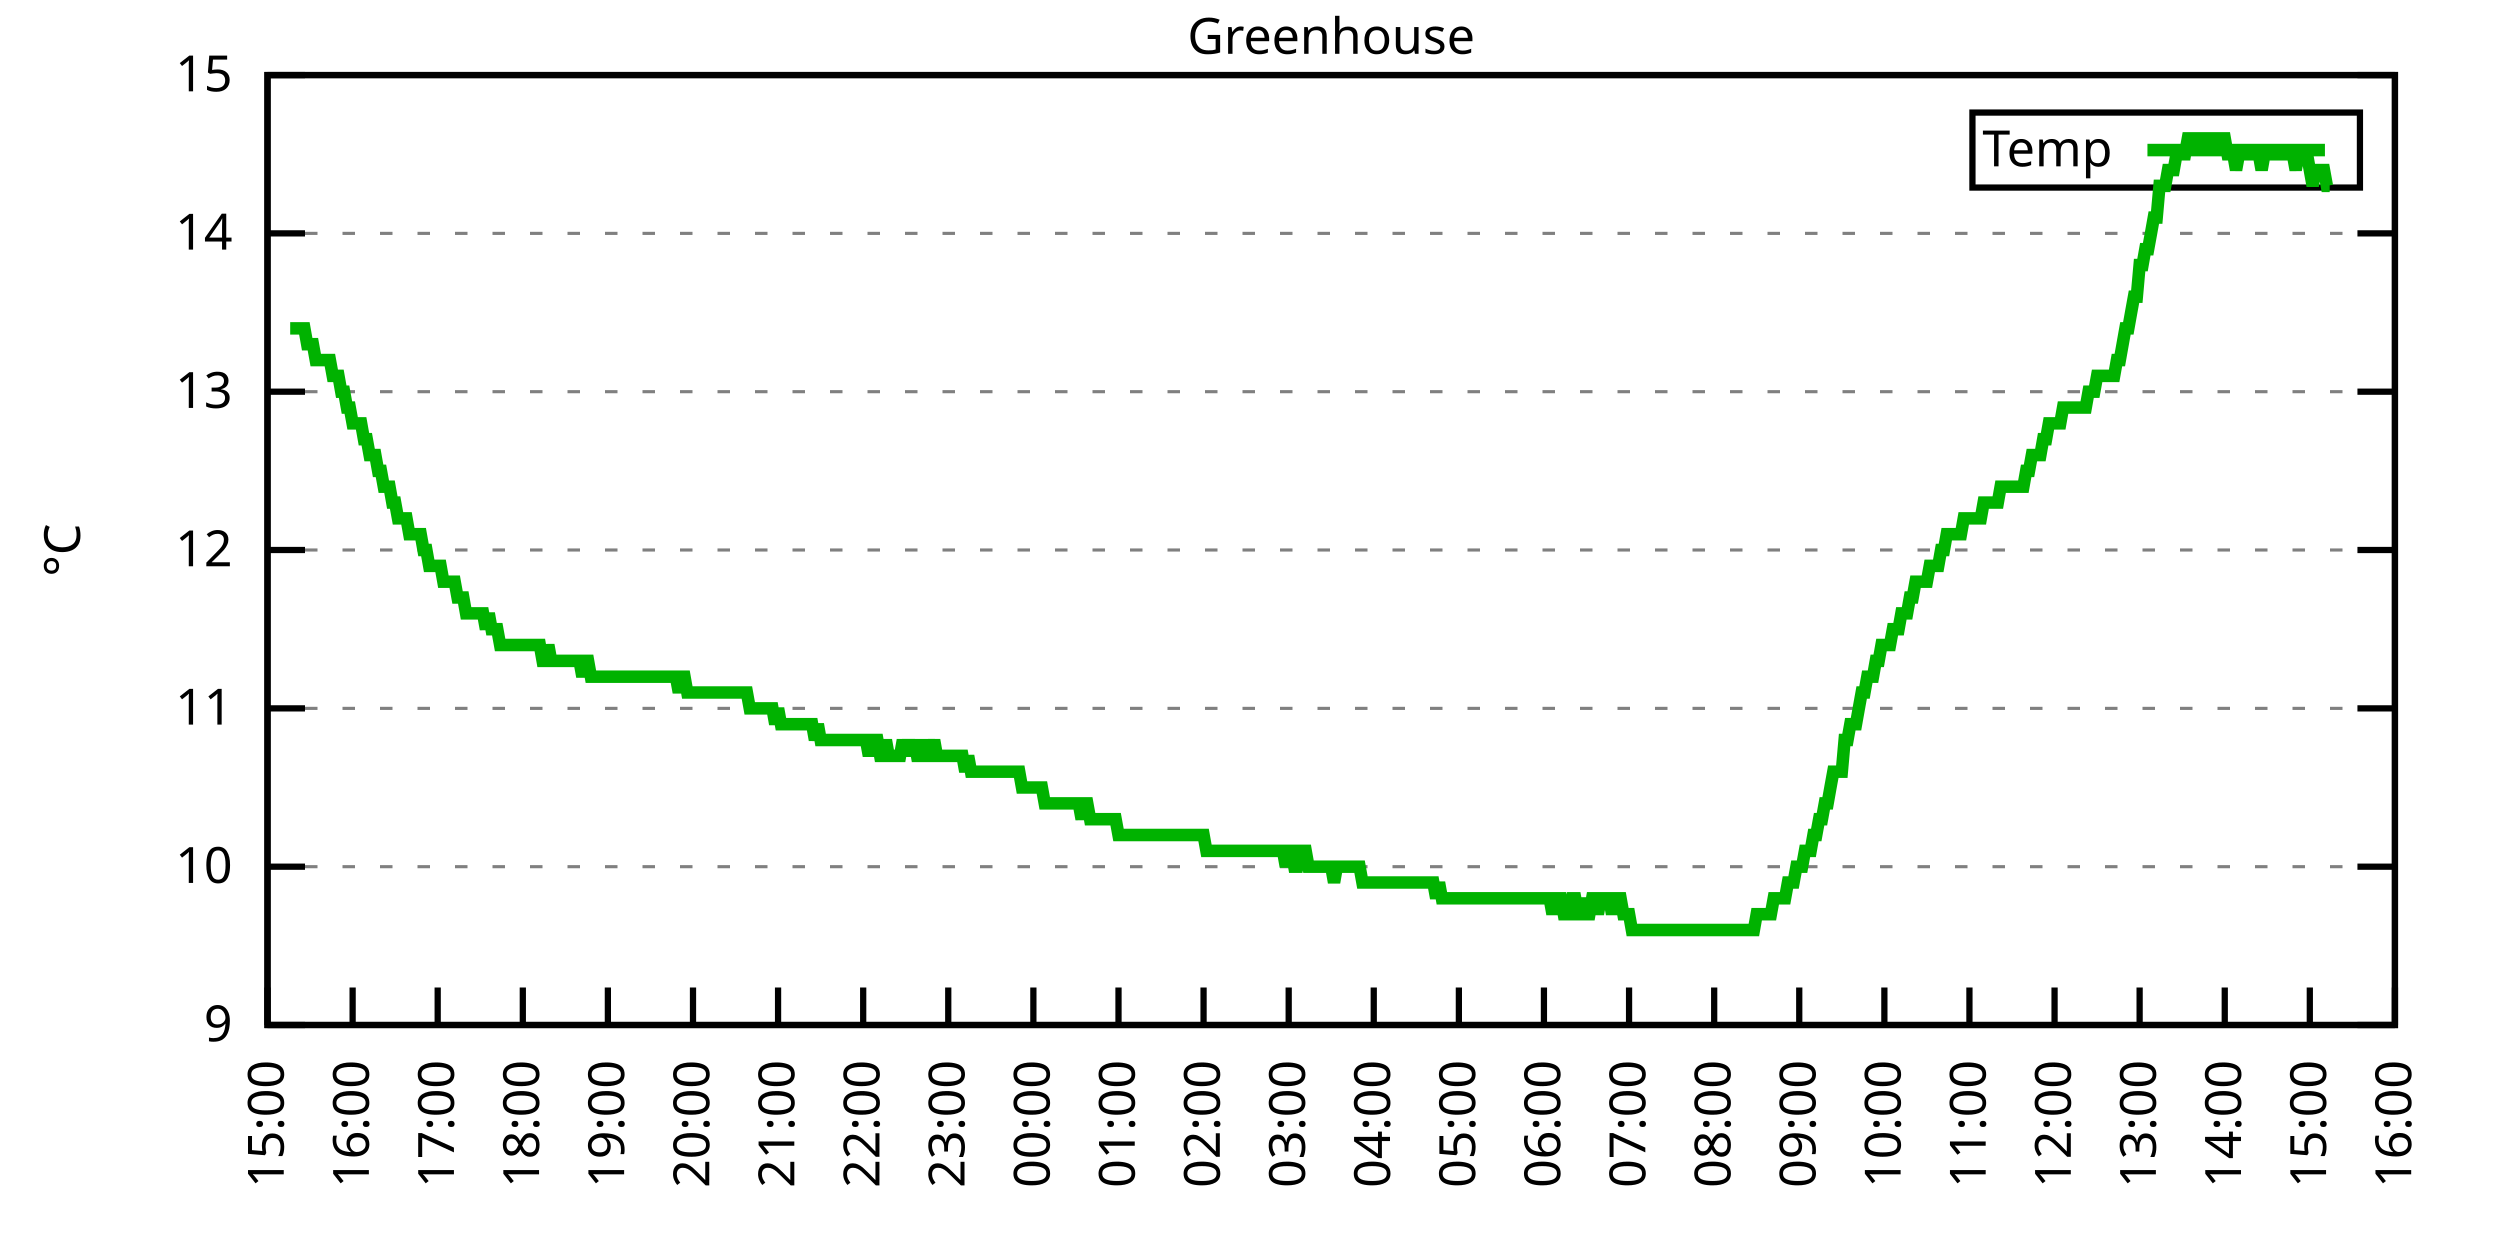
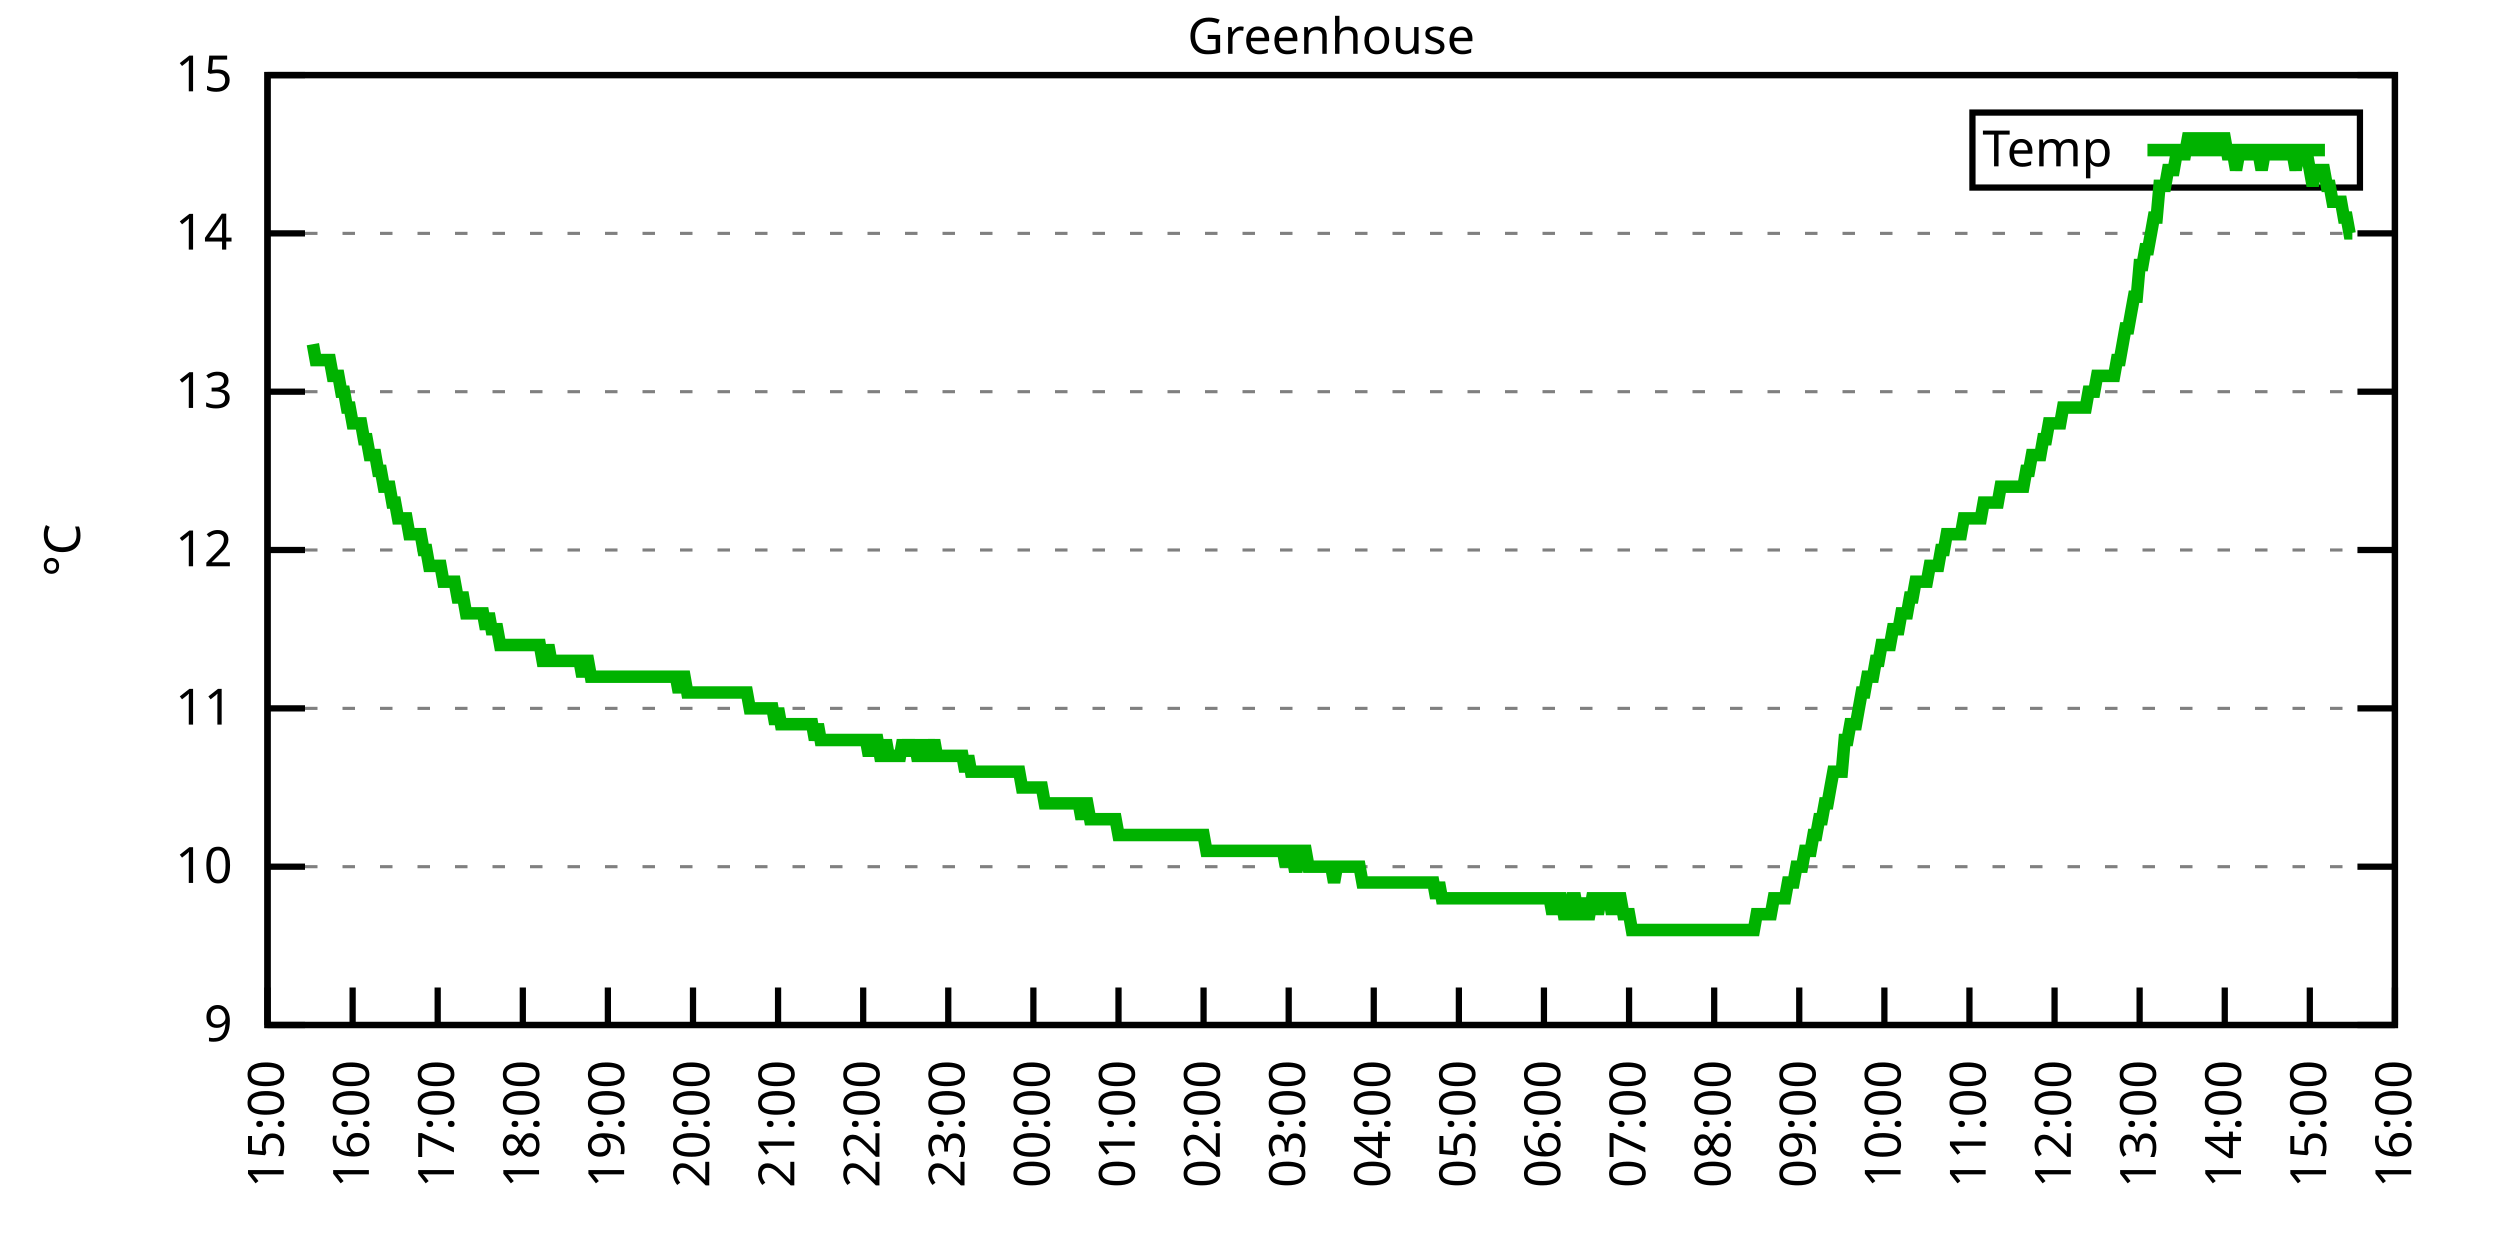
<svg xmlns="http://www.w3.org/2000/svg" xmlns:xlink="http://www.w3.org/1999/xlink" width="400" height="200" viewBox="0 0 400 200">
  <g id="gnuplot_canvas">
    <rect x="0" y="0" width="400" height="200" fill="none" />
    <defs>
      <circle id="gpDot" r="0.5" stroke-width="0.5" stroke="currentColor" />
      <path id="gpPt0" stroke-width="0.333" stroke="currentColor" d="M-1,0 h2 M0,-1 v2" />
      <path id="gpPt1" stroke-width="0.333" stroke="currentColor" d="M-1,-1 L1,1 M1,-1 L-1,1" />
      <path id="gpPt2" stroke-width="0.333" stroke="currentColor" d="M-1,0 L1,0 M0,-1 L0,1 M-1,-1 L1,1 M-1,1 L1,-1" />
      <rect id="gpPt3" stroke-width="0.333" stroke="currentColor" x="-1" y="-1" width="2" height="2" />
      <rect id="gpPt4" stroke-width="0.333" stroke="currentColor" fill="currentColor" x="-1" y="-1" width="2" height="2" />
      <circle id="gpPt5" stroke-width="0.333" stroke="currentColor" cx="0" cy="0" r="1" />
      <use xlink:href="#gpPt5" id="gpPt6" fill="currentColor" stroke="none" />
      <path id="gpPt7" stroke-width="0.333" stroke="currentColor" d="M0,-1.33 L-1.33,0.67 L1.33,0.67 z" />
      <use xlink:href="#gpPt7" id="gpPt8" fill="currentColor" stroke="none" />
      <use xlink:href="#gpPt7" id="gpPt9" stroke="currentColor" transform="rotate(180)" />
      <use xlink:href="#gpPt9" id="gpPt10" fill="currentColor" stroke="none" />
      <use xlink:href="#gpPt3" id="gpPt11" stroke="currentColor" transform="rotate(45)" />
      <use xlink:href="#gpPt11" id="gpPt12" fill="currentColor" stroke="none" />
      <path id="gpPt13" stroke-width="0.333" stroke="currentColor" d="M0,1.330 L1.265,0.411 L0.782,-1.067 L-0.782,-1.076 L-1.265,0.411 z" />
      <use xlink:href="#gpPt13" id="gpPt14" fill="currentColor" stroke="none" />
      <filter id="textbox" filterUnits="objectBoundingBox" x="0" y="0" height="1" width="1">
        <feFlood flood-color="white" flood-opacity="1" result="bgnd" />
        <feComposite in="SourceGraphic" in2="bgnd" operator="atop" />
      </filter>
      <filter id="greybox" filterUnits="objectBoundingBox" x="0" y="0" height="1" width="1">
        <feFlood flood-color="lightgrey" flood-opacity="1" result="grey" />
        <feComposite in="SourceGraphic" in2="grey" operator="atop" />
      </filter>
    </defs>
    <g fill="none" color="white" stroke="currentColor" stroke-width="1.00" stroke-linecap="butt" stroke-linejoin="miter">
</g>
    <g fill="none" color="black" stroke="currentColor" stroke-width="1.00" stroke-linecap="butt" stroke-linejoin="miter">
      <g stroke="none" shape-rendering="crispEdges">
        <polygon fill="rgb(255, 255, 255)" points="42.80,164.00 383.18,164.00 383.18,12.02 42.80,12.02 " />
      </g>
    </g>
    <g fill="none" color="black" stroke="currentColor" stroke-width="1.00" stroke-linecap="butt" stroke-linejoin="miter">
</g>
    <g fill="none" color="black" stroke="black" stroke-width="0.50" stroke-linecap="butt" stroke-linejoin="miter">
</g>
    <g fill="none" color="gray" stroke="currentColor" stroke-width="0.50" stroke-linecap="butt" stroke-linejoin="miter">
      <path stroke="gray" stroke-dasharray="2,4" class="gridline" d="M42.80,164.00 L383.19,164.00  " />
    </g>
    <g fill="none" color="gray" stroke="gray" stroke-width="1.00" stroke-linecap="butt" stroke-linejoin="miter">
</g>
    <g fill="none" color="black" stroke="currentColor" stroke-width="1.00" stroke-linecap="butt" stroke-linejoin="miter">
      <path stroke="black" d="M42.80,164.00 L48.80,164.00 M383.19,164.00 L377.19,164.00  " />
      <g transform="translate(37.20,166.60)" stroke="none" fill="black" font-family="Sans" font-size="8.00" text-anchor="end">
        <text>
          <tspan font-family="Sans"> 9</tspan>
        </text>
      </g>
    </g>
    <g fill="none" color="black" stroke="currentColor" stroke-width="1.00" stroke-linecap="butt" stroke-linejoin="miter">
</g>
    <g fill="none" color="black" stroke="black" stroke-width="0.50" stroke-linecap="butt" stroke-linejoin="miter">
</g>
    <g fill="none" color="gray" stroke="currentColor" stroke-width="0.50" stroke-linecap="butt" stroke-linejoin="miter">
      <path stroke="gray" stroke-dasharray="2,4" class="gridline" d="M42.80,138.67 L383.19,138.67  " />
    </g>
    <g fill="none" color="gray" stroke="gray" stroke-width="1.00" stroke-linecap="butt" stroke-linejoin="miter">
</g>
    <g fill="none" color="black" stroke="currentColor" stroke-width="1.00" stroke-linecap="butt" stroke-linejoin="miter">
      <path stroke="black" d="M42.80,138.67 L48.80,138.67 M383.19,138.67 L377.19,138.67  " />
      <g transform="translate(37.20,141.27)" stroke="none" fill="black" font-family="Sans" font-size="8.00" text-anchor="end">
        <text>
          <tspan font-family="Sans"> 10</tspan>
        </text>
      </g>
    </g>
    <g fill="none" color="black" stroke="currentColor" stroke-width="1.00" stroke-linecap="butt" stroke-linejoin="miter">
</g>
    <g fill="none" color="black" stroke="black" stroke-width="0.50" stroke-linecap="butt" stroke-linejoin="miter">
</g>
    <g fill="none" color="gray" stroke="currentColor" stroke-width="0.50" stroke-linecap="butt" stroke-linejoin="miter">
      <path stroke="gray" stroke-dasharray="2,4" class="gridline" d="M42.80,113.34 L383.19,113.34  " />
    </g>
    <g fill="none" color="gray" stroke="gray" stroke-width="1.00" stroke-linecap="butt" stroke-linejoin="miter">
</g>
    <g fill="none" color="black" stroke="currentColor" stroke-width="1.00" stroke-linecap="butt" stroke-linejoin="miter">
      <path stroke="black" d="M42.80,113.34 L48.80,113.34 M383.19,113.34 L377.19,113.34  " />
      <g transform="translate(37.20,115.94)" stroke="none" fill="black" font-family="Sans" font-size="8.00" text-anchor="end">
        <text>
          <tspan font-family="Sans"> 11</tspan>
        </text>
      </g>
    </g>
    <g fill="none" color="black" stroke="currentColor" stroke-width="1.00" stroke-linecap="butt" stroke-linejoin="miter">
</g>
    <g fill="none" color="black" stroke="black" stroke-width="0.50" stroke-linecap="butt" stroke-linejoin="miter">
</g>
    <g fill="none" color="gray" stroke="currentColor" stroke-width="0.50" stroke-linecap="butt" stroke-linejoin="miter">
      <path stroke="gray" stroke-dasharray="2,4" class="gridline" d="M42.80,88.00 L383.19,88.00  " />
    </g>
    <g fill="none" color="gray" stroke="gray" stroke-width="1.00" stroke-linecap="butt" stroke-linejoin="miter">
</g>
    <g fill="none" color="black" stroke="currentColor" stroke-width="1.00" stroke-linecap="butt" stroke-linejoin="miter">
      <path stroke="black" d="M42.80,88.00 L48.80,88.00 M383.19,88.00 L377.19,88.00  " />
      <g transform="translate(37.20,90.60)" stroke="none" fill="black" font-family="Sans" font-size="8.00" text-anchor="end">
        <text>
          <tspan font-family="Sans"> 12</tspan>
        </text>
      </g>
    </g>
    <g fill="none" color="black" stroke="currentColor" stroke-width="1.00" stroke-linecap="butt" stroke-linejoin="miter">
</g>
    <g fill="none" color="black" stroke="black" stroke-width="0.50" stroke-linecap="butt" stroke-linejoin="miter">
</g>
    <g fill="none" color="gray" stroke="currentColor" stroke-width="0.50" stroke-linecap="butt" stroke-linejoin="miter">
      <path stroke="gray" stroke-dasharray="2,4" class="gridline" d="M42.80,62.67 L383.19,62.67  " />
    </g>
    <g fill="none" color="gray" stroke="gray" stroke-width="1.00" stroke-linecap="butt" stroke-linejoin="miter">
</g>
    <g fill="none" color="black" stroke="currentColor" stroke-width="1.00" stroke-linecap="butt" stroke-linejoin="miter">
      <path stroke="black" d="M42.80,62.67 L48.80,62.67 M383.19,62.67 L377.19,62.67  " />
      <g transform="translate(37.20,65.27)" stroke="none" fill="black" font-family="Sans" font-size="8.00" text-anchor="end">
        <text>
          <tspan font-family="Sans"> 13</tspan>
        </text>
      </g>
    </g>
    <g fill="none" color="black" stroke="currentColor" stroke-width="1.00" stroke-linecap="butt" stroke-linejoin="miter">
</g>
    <g fill="none" color="black" stroke="black" stroke-width="0.50" stroke-linecap="butt" stroke-linejoin="miter">
</g>
    <g fill="none" color="gray" stroke="currentColor" stroke-width="0.50" stroke-linecap="butt" stroke-linejoin="miter">
      <path stroke="gray" stroke-dasharray="2,4" class="gridline" d="M42.80,37.34 L383.19,37.34  " />
    </g>
    <g fill="none" color="gray" stroke="gray" stroke-width="1.00" stroke-linecap="butt" stroke-linejoin="miter">
</g>
    <g fill="none" color="black" stroke="currentColor" stroke-width="1.00" stroke-linecap="butt" stroke-linejoin="miter">
      <path stroke="black" d="M42.80,37.34 L48.80,37.34 M383.19,37.34 L377.19,37.34  " />
      <g transform="translate(37.20,39.94)" stroke="none" fill="black" font-family="Sans" font-size="8.00" text-anchor="end">
        <text>
          <tspan font-family="Sans"> 14</tspan>
        </text>
      </g>
    </g>
    <g fill="none" color="black" stroke="currentColor" stroke-width="1.00" stroke-linecap="butt" stroke-linejoin="miter">
</g>
    <g fill="none" color="black" stroke="black" stroke-width="0.50" stroke-linecap="butt" stroke-linejoin="miter">
</g>
    <g fill="none" color="gray" stroke="currentColor" stroke-width="0.50" stroke-linecap="butt" stroke-linejoin="miter">
      <path stroke="gray" stroke-dasharray="2,4" class="gridline" d="M42.80,12.01 L383.19,12.01  " />
    </g>
    <g fill="none" color="gray" stroke="gray" stroke-width="1.00" stroke-linecap="butt" stroke-linejoin="miter">
</g>
    <g fill="none" color="black" stroke="currentColor" stroke-width="1.00" stroke-linecap="butt" stroke-linejoin="miter">
      <path stroke="black" d="M42.80,12.01 L48.80,12.01 M383.19,12.01 L377.19,12.01  " />
      <g transform="translate(37.20,14.61)" stroke="none" fill="black" font-family="Sans" font-size="8.00" text-anchor="end">
        <text>
          <tspan font-family="Sans"> 15</tspan>
        </text>
      </g>
    </g>
    <g fill="none" color="black" stroke="currentColor" stroke-width="1.00" stroke-linecap="butt" stroke-linejoin="miter">
      <path stroke="black" d="M42.80,164.00 L42.80,158.00  " />
      <g transform="translate(45.40,169.60) rotate(270.00)" stroke="none" fill="black" font-family="Sans" font-size="8.00" text-anchor="end">
        <text>
          <tspan font-family="Sans">15:00</tspan>
        </text>
      </g>
    </g>
    <g fill="none" color="black" stroke="currentColor" stroke-width="1.00" stroke-linecap="butt" stroke-linejoin="miter">
      <path stroke="black" d="M56.42,164.00 L56.42,158.00  " />
      <g transform="translate(59.02,169.60) rotate(270.00)" stroke="none" fill="black" font-family="Sans" font-size="8.00" text-anchor="end">
        <text>
          <tspan font-family="Sans">16:00</tspan>
        </text>
      </g>
    </g>
    <g fill="none" color="black" stroke="currentColor" stroke-width="1.00" stroke-linecap="butt" stroke-linejoin="miter">
      <path stroke="black" d="M70.03,164.00 L70.03,158.00  " />
      <g transform="translate(72.63,169.60) rotate(270.00)" stroke="none" fill="black" font-family="Sans" font-size="8.00" text-anchor="end">
        <text>
          <tspan font-family="Sans">17:00</tspan>
        </text>
      </g>
    </g>
    <g fill="none" color="black" stroke="currentColor" stroke-width="1.00" stroke-linecap="butt" stroke-linejoin="miter">
      <path stroke="black" d="M83.65,164.00 L83.65,158.00  " />
      <g transform="translate(86.25,169.60) rotate(270.00)" stroke="none" fill="black" font-family="Sans" font-size="8.00" text-anchor="end">
        <text>
          <tspan font-family="Sans">18:00</tspan>
        </text>
      </g>
    </g>
    <g fill="none" color="black" stroke="currentColor" stroke-width="1.00" stroke-linecap="butt" stroke-linejoin="miter">
      <path stroke="black" d="M97.26,164.00 L97.26,158.00  " />
      <g transform="translate(99.86,169.60) rotate(270.00)" stroke="none" fill="black" font-family="Sans" font-size="8.00" text-anchor="end">
        <text>
          <tspan font-family="Sans">19:00</tspan>
        </text>
      </g>
    </g>
    <g fill="none" color="black" stroke="currentColor" stroke-width="1.00" stroke-linecap="butt" stroke-linejoin="miter">
      <path stroke="black" d="M110.88,164.00 L110.88,158.00  " />
      <g transform="translate(113.48,169.60) rotate(270.00)" stroke="none" fill="black" font-family="Sans" font-size="8.00" text-anchor="end">
        <text>
          <tspan font-family="Sans">20:00</tspan>
        </text>
      </g>
    </g>
    <g fill="none" color="black" stroke="currentColor" stroke-width="1.00" stroke-linecap="butt" stroke-linejoin="miter">
      <path stroke="black" d="M124.49,164.00 L124.49,158.00  " />
      <g transform="translate(127.09,169.60) rotate(270.00)" stroke="none" fill="black" font-family="Sans" font-size="8.00" text-anchor="end">
        <text>
          <tspan font-family="Sans">21:00</tspan>
        </text>
      </g>
    </g>
    <g fill="none" color="black" stroke="currentColor" stroke-width="1.00" stroke-linecap="butt" stroke-linejoin="miter">
      <path stroke="black" d="M138.11,164.00 L138.11,158.00  " />
      <g transform="translate(140.71,169.60) rotate(270.00)" stroke="none" fill="black" font-family="Sans" font-size="8.00" text-anchor="end">
        <text>
          <tspan font-family="Sans">22:00</tspan>
        </text>
      </g>
    </g>
    <g fill="none" color="black" stroke="currentColor" stroke-width="1.00" stroke-linecap="butt" stroke-linejoin="miter">
      <path stroke="black" d="M151.72,164.00 L151.72,158.00  " />
      <g transform="translate(154.32,169.60) rotate(270.00)" stroke="none" fill="black" font-family="Sans" font-size="8.00" text-anchor="end">
        <text>
          <tspan font-family="Sans">23:00</tspan>
        </text>
      </g>
    </g>
    <g fill="none" color="black" stroke="currentColor" stroke-width="1.00" stroke-linecap="butt" stroke-linejoin="miter">
      <path stroke="black" d="M165.34,164.00 L165.34,158.00  " />
      <g transform="translate(167.94,169.60) rotate(270.00)" stroke="none" fill="black" font-family="Sans" font-size="8.00" text-anchor="end">
        <text>
          <tspan font-family="Sans">00:00</tspan>
        </text>
      </g>
    </g>
    <g fill="none" color="black" stroke="currentColor" stroke-width="1.00" stroke-linecap="butt" stroke-linejoin="miter">
      <path stroke="black" d="M178.96,164.00 L178.96,158.00  " />
      <g transform="translate(181.56,169.60) rotate(270.00)" stroke="none" fill="black" font-family="Sans" font-size="8.00" text-anchor="end">
        <text>
          <tspan font-family="Sans">01:00</tspan>
        </text>
      </g>
    </g>
    <g fill="none" color="black" stroke="currentColor" stroke-width="1.00" stroke-linecap="butt" stroke-linejoin="miter">
      <path stroke="black" d="M192.57,164.00 L192.57,158.00  " />
      <g transform="translate(195.17,169.60) rotate(270.00)" stroke="none" fill="black" font-family="Sans" font-size="8.00" text-anchor="end">
        <text>
          <tspan font-family="Sans">02:00</tspan>
        </text>
      </g>
    </g>
    <g fill="none" color="black" stroke="currentColor" stroke-width="1.00" stroke-linecap="butt" stroke-linejoin="miter">
      <path stroke="black" d="M206.19,164.00 L206.19,158.00  " />
      <g transform="translate(208.79,169.60) rotate(270.00)" stroke="none" fill="black" font-family="Sans" font-size="8.00" text-anchor="end">
        <text>
          <tspan font-family="Sans">03:00</tspan>
        </text>
      </g>
    </g>
    <g fill="none" color="black" stroke="currentColor" stroke-width="1.00" stroke-linecap="butt" stroke-linejoin="miter">
      <path stroke="black" d="M219.80,164.00 L219.80,158.00  " />
      <g transform="translate(222.40,169.60) rotate(270.00)" stroke="none" fill="black" font-family="Sans" font-size="8.00" text-anchor="end">
        <text>
          <tspan font-family="Sans">04:00</tspan>
        </text>
      </g>
    </g>
    <g fill="none" color="black" stroke="currentColor" stroke-width="1.00" stroke-linecap="butt" stroke-linejoin="miter">
      <path stroke="black" d="M233.42,164.00 L233.42,158.00  " />
      <g transform="translate(236.02,169.60) rotate(270.00)" stroke="none" fill="black" font-family="Sans" font-size="8.00" text-anchor="end">
        <text>
          <tspan font-family="Sans">05:00</tspan>
        </text>
      </g>
    </g>
    <g fill="none" color="black" stroke="currentColor" stroke-width="1.00" stroke-linecap="butt" stroke-linejoin="miter">
      <path stroke="black" d="M247.03,164.00 L247.03,158.00  " />
      <g transform="translate(249.63,169.60) rotate(270.00)" stroke="none" fill="black" font-family="Sans" font-size="8.00" text-anchor="end">
        <text>
          <tspan font-family="Sans">06:00</tspan>
        </text>
      </g>
    </g>
    <g fill="none" color="black" stroke="currentColor" stroke-width="1.00" stroke-linecap="butt" stroke-linejoin="miter">
      <path stroke="black" d="M260.65,164.00 L260.65,158.00  " />
      <g transform="translate(263.25,169.60) rotate(270.00)" stroke="none" fill="black" font-family="Sans" font-size="8.00" text-anchor="end">
        <text>
          <tspan font-family="Sans">07:00</tspan>
        </text>
      </g>
    </g>
    <g fill="none" color="black" stroke="currentColor" stroke-width="1.00" stroke-linecap="butt" stroke-linejoin="miter">
      <path stroke="black" d="M274.27,164.00 L274.27,158.00  " />
      <g transform="translate(276.87,169.60) rotate(270.00)" stroke="none" fill="black" font-family="Sans" font-size="8.00" text-anchor="end">
        <text>
          <tspan font-family="Sans">08:00</tspan>
        </text>
      </g>
    </g>
    <g fill="none" color="black" stroke="currentColor" stroke-width="1.00" stroke-linecap="butt" stroke-linejoin="miter">
      <path stroke="black" d="M287.88,164.00 L287.88,158.00  " />
      <g transform="translate(290.48,169.60) rotate(270.00)" stroke="none" fill="black" font-family="Sans" font-size="8.00" text-anchor="end">
        <text>
          <tspan font-family="Sans">09:00</tspan>
        </text>
      </g>
    </g>
    <g fill="none" color="black" stroke="currentColor" stroke-width="1.00" stroke-linecap="butt" stroke-linejoin="miter">
      <path stroke="black" d="M301.50,164.00 L301.50,158.00  " />
      <g transform="translate(304.10,169.60) rotate(270.00)" stroke="none" fill="black" font-family="Sans" font-size="8.00" text-anchor="end">
        <text>
          <tspan font-family="Sans">10:00</tspan>
        </text>
      </g>
    </g>
    <g fill="none" color="black" stroke="currentColor" stroke-width="1.00" stroke-linecap="butt" stroke-linejoin="miter">
      <path stroke="black" d="M315.11,164.00 L315.11,158.00  " />
      <g transform="translate(317.71,169.60) rotate(270.00)" stroke="none" fill="black" font-family="Sans" font-size="8.00" text-anchor="end">
        <text>
          <tspan font-family="Sans">11:00</tspan>
        </text>
      </g>
    </g>
    <g fill="none" color="black" stroke="currentColor" stroke-width="1.00" stroke-linecap="butt" stroke-linejoin="miter">
      <path stroke="black" d="M328.73,164.00 L328.73,158.00  " />
      <g transform="translate(331.33,169.60) rotate(270.00)" stroke="none" fill="black" font-family="Sans" font-size="8.00" text-anchor="end">
        <text>
          <tspan font-family="Sans">12:00</tspan>
        </text>
      </g>
    </g>
    <g fill="none" color="black" stroke="currentColor" stroke-width="1.00" stroke-linecap="butt" stroke-linejoin="miter">
      <path stroke="black" d="M342.34,164.00 L342.34,158.00  " />
      <g transform="translate(344.94,169.60) rotate(270.00)" stroke="none" fill="black" font-family="Sans" font-size="8.00" text-anchor="end">
        <text>
          <tspan font-family="Sans">13:00</tspan>
        </text>
      </g>
    </g>
    <g fill="none" color="black" stroke="currentColor" stroke-width="1.00" stroke-linecap="butt" stroke-linejoin="miter">
      <path stroke="black" d="M355.96,164.00 L355.96,158.00  " />
      <g transform="translate(358.56,169.60) rotate(270.00)" stroke="none" fill="black" font-family="Sans" font-size="8.00" text-anchor="end">
        <text>
          <tspan font-family="Sans">14:00</tspan>
        </text>
      </g>
    </g>
    <g fill="none" color="black" stroke="currentColor" stroke-width="1.00" stroke-linecap="butt" stroke-linejoin="miter">
      <path stroke="black" d="M369.57,164.00 L369.57,158.00  " />
      <g transform="translate(372.17,169.60) rotate(270.00)" stroke="none" fill="black" font-family="Sans" font-size="8.00" text-anchor="end">
        <text>
          <tspan font-family="Sans">15:00</tspan>
        </text>
      </g>
    </g>
    <g fill="none" color="black" stroke="currentColor" stroke-width="1.00" stroke-linecap="butt" stroke-linejoin="miter">
      <path stroke="black" d="M383.19,164.00 L383.19,158.00  " />
      <g transform="translate(385.79,169.60) rotate(270.00)" stroke="none" fill="black" font-family="Sans" font-size="8.00" text-anchor="end">
        <text>
          <tspan font-family="Sans">16:00</tspan>
        </text>
      </g>
    </g>
    <g fill="none" color="black" stroke="currentColor" stroke-width="1.00" stroke-linecap="butt" stroke-linejoin="miter">
</g>
    <g fill="none" color="black" stroke="currentColor" stroke-width="1.00" stroke-linecap="butt" stroke-linejoin="miter">
      <path stroke="black" d="M42.80,12.01 L42.80,164.00 L383.19,164.00 L383.19,12.01 L42.80,12.01 Z  " />
    </g>
    <g fill="none" color="black" stroke="currentColor" stroke-width="1.00" stroke-linecap="butt" stroke-linejoin="miter">
</g>
    <g fill="none" color="black" stroke="currentColor" stroke-width="1.00" stroke-linecap="butt" stroke-linejoin="miter">
      <path stroke="black" d="M315.59,30.01 L315.59,18.01 L377.59,18.01 L377.59,30.01 L315.59,30.01 Z  " />
    </g>
    <g id="Greenhouse_plot_1">
      <g fill="none" color="white" stroke="black" stroke-width="2.00" stroke-linecap="butt" stroke-linejoin="miter">
</g>
      <g fill="none" color="black" stroke="currentColor" stroke-width="2.00" stroke-linecap="butt" stroke-linejoin="miter">
        <g transform="translate(337.99,26.61)" stroke="none" fill="black" font-family="Sans" font-size="8.00" text-anchor="end">
          <text>
            <tspan font-family="Sans">Temp</tspan>
          </text>
        </g>
      </g>
      <g fill="none" color="black" stroke="currentColor" stroke-width="2.00" stroke-linecap="butt" stroke-linejoin="miter">
-         <path stroke="rgb(  0, 178,   0)" d="M343.59,24.01 L371.99,24.01 M46.43,52.54 L46.88,52.54 L47.34,52.54 L47.79,52.54 L48.25,52.54 L48.70,52.54   L49.15,55.07 L49.61,55.07 L50.06,55.07 L50.52,57.61 L50.97,57.61 L51.42,57.61 L51.88,57.61 L52.33,57.61   L52.78,57.61 L53.24,60.14 L53.69,60.14 L54.15,60.14 L54.60,62.67 L55.05,62.67 L55.51,65.21 L55.96,65.21   L56.42,67.74 L56.87,67.74 L57.32,67.74 L57.78,67.74 L58.23,70.27 L58.68,70.27 L59.14,72.81 L59.59,72.81   L60.05,72.81 L60.50,75.34 L60.95,75.34 L61.41,77.87 L61.86,77.87 L62.32,77.87 L62.77,80.41 L63.22,80.41   L63.68,82.94 L64.13,82.94 L64.58,82.94 L65.04,82.94 L65.49,85.47 L65.95,85.47 L66.40,85.47 L66.85,85.47   L67.31,85.47 L67.76,88.00 L68.22,88.00 L68.67,90.54 L69.12,90.54 L69.58,90.54 L70.03,90.54 L70.49,90.54   L70.94,93.07 L71.39,93.07 L71.85,93.07 L72.30,93.07 L72.75,93.07 L73.21,95.60 L73.66,95.60 L74.12,95.60   L74.57,98.14 L75.02,98.14 L75.48,98.14 L75.93,98.14 L76.39,98.14 L76.84,98.14 L77.29,98.14 L77.75,100.67   L78.20,98.14 L78.65,100.67 L79.11,100.67 L79.56,100.67 L80.02,103.20 L80.47,103.20 L80.92,103.20 L81.38,103.20   L81.83,103.20 L82.29,103.20 L82.74,103.20 L83.19,103.20 L83.65,103.20 L84.10,103.20 L84.55,103.20 L85.01,103.20   L85.46,103.20 L85.92,103.20 L86.37,103.20 L86.82,105.74 L87.28,105.74 L87.73,103.20 L88.19,105.74 L88.64,105.74   L89.09,105.74 L89.55,105.74 L90.00,105.74 L90.45,105.74 L90.91,105.74 L91.36,105.74 L91.82,105.74 L92.27,105.74   L92.72,105.74 L93.18,108.27 L93.63,105.74 L94.09,105.74 L94.54,108.27 L94.99,108.27 L95.45,108.27 L95.90,108.27   L96.35,108.27 L96.81,108.27 L97.26,108.27 L97.72,108.27 L98.17,108.27 L98.62,108.27 L99.08,108.27 L99.53,108.27   L99.99,108.27 L100.44,108.27 L100.89,108.27 L101.35,108.27 L101.80,108.27 L102.25,108.27 L102.71,108.27 L103.16,108.27   L103.62,108.27 L104.07,108.27 L104.52,108.27 L104.98,108.27 L105.43,108.27 L105.89,108.27 L106.34,108.27 L106.79,108.27   L107.25,108.27 L107.70,108.27 L108.15,108.27 L108.61,110.80 L109.06,108.27 L109.52,108.27 L109.97,110.80 L110.42,110.80   L110.88,110.80 L111.33,110.80 L111.79,110.80 L112.24,110.80 L112.69,110.80 L113.15,110.80 L113.60,110.80 L114.05,110.80   L114.51,110.80 L114.96,110.80 L115.42,110.80 L115.87,110.80 L116.32,110.80 L116.78,110.80 L117.23,110.80 L117.69,110.80   L118.14,110.80 L118.59,110.80 L119.05,110.80 L119.50,110.80 L119.96,113.34 L120.41,113.34 L120.86,113.34 L121.32,113.34   L121.77,113.34 L122.22,113.34 L122.68,113.34 L123.13,113.34 L123.59,113.34 L124.04,115.87 L124.49,113.34 L124.95,115.87   L125.40,115.87 L125.86,115.87 L126.31,115.87 L126.76,115.87 L127.22,115.87 L127.67,115.87 L128.12,115.87 L128.58,115.87   L129.03,115.87 L129.49,115.87 L129.94,115.87 L130.39,118.40 L130.85,115.87 L131.30,118.40 L131.76,118.40 L132.21,118.40   L132.66,118.40 L133.12,118.40 L133.57,118.40 L134.02,118.40 L134.48,118.40 L134.93,118.40 L135.39,118.40 L135.84,118.40   L136.29,118.40 L136.75,118.40 L137.20,118.40 L137.66,118.40 L138.11,118.40 L138.56,118.40 L139.02,120.94 L139.47,118.40   L139.92,118.40 L140.38,118.40 L140.83,120.94 L141.29,120.94 L141.74,118.40 L142.19,120.94 L142.65,120.94 L143.10,120.94   L143.56,120.94 L144.01,120.94 L144.46,118.40 L144.92,120.94 L145.37,118.40 L145.82,120.94 L146.28,118.40 L146.73,120.94   L147.19,120.94 L147.64,118.40 L148.09,120.94 L148.55,120.94 L149.00,120.94 L149.46,118.40 L149.91,120.94 L150.36,120.94   L150.82,120.94 L151.27,120.94 L151.72,120.94 L152.18,120.94 L152.63,120.94 L153.09,120.94 L153.54,120.94 L153.99,120.94   L154.45,123.47 L154.90,120.94 L155.36,123.47 L155.81,123.47 L156.26,123.47 L156.72,123.47 L157.17,123.47 L157.62,123.47   L158.08,123.47 L158.53,123.47 L158.99,123.47 L159.44,123.47 L159.89,123.47 L160.35,123.47 L160.80,123.47 L161.26,123.47   L161.71,123.47 L162.16,123.47 L162.62,123.47 L163.07,123.47 L163.52,126.00 L163.98,126.00 L164.43,126.00 L164.89,126.00   L165.34,126.00 L165.79,126.00 L166.25,126.00 L166.70,126.00 L167.16,128.54 L167.61,128.54 L168.06,128.54 L168.52,128.54   L168.97,128.54 L169.43,128.54 L169.88,128.54 L170.33,128.54 L170.79,128.54 L171.24,128.54 L171.69,128.54 L172.15,128.54   L172.60,128.54 L173.06,131.07 L173.51,128.54 L173.96,128.54 L174.42,131.07 L174.87,131.07 L175.33,131.07 L175.78,131.07   L176.23,131.07 L176.69,131.07 L177.14,131.07 L177.59,131.07 L178.05,131.07 L178.50,131.07 L178.96,133.60 L179.41,133.60   L179.86,133.60 L180.32,133.60 L180.77,133.60 L181.23,133.60 L181.68,133.60 L182.13,133.60 L182.59,133.60 L183.04,133.60   L183.49,133.60 L183.95,133.60 L184.40,133.60 L184.86,133.60 L185.31,133.60 L185.76,133.60 L186.22,133.60 L186.67,133.60   L187.13,133.60 L187.58,133.60 L188.03,133.60 L188.49,133.60 L188.94,133.60 L189.39,133.60 L189.85,133.60 L190.30,133.60   L190.76,133.60 L191.21,133.60 L191.66,133.60 L192.12,133.60 L192.57,133.60 L193.03,136.14 L193.48,136.14 L193.93,136.14   L194.39,136.14 L194.84,136.14 L195.29,136.14 L195.75,136.14 L196.20,136.14 L196.66,136.14 L197.11,136.14 L197.56,136.14   L198.02,136.14 L198.47,136.14 L198.93,136.14 L199.38,136.14 L199.83,136.14 L200.29,136.14 L200.74,136.14 L201.19,136.14   L201.65,136.14 L202.10,136.14 L202.56,136.14 L203.01,136.14 L203.46,136.14 L203.92,136.14 L204.37,136.14 L204.83,136.14   L205.28,136.14 L205.73,138.67 L206.19,136.14 L206.64,136.14 L207.09,138.67 L207.55,138.67 L208.00,136.14 L208.46,136.14   L208.91,136.14 L209.36,138.67 L209.82,138.67 L210.27,138.67 L210.73,138.67 L211.18,138.67 L211.63,138.67 L212.09,138.67   L212.54,138.67 L213.00,138.67 L213.45,141.20 L213.90,138.67 L214.36,138.67 L214.81,138.67 L215.26,138.67 L215.72,138.67   L216.17,138.67 L216.63,138.67 L217.08,138.67 L217.53,138.67 L217.99,141.20 L218.44,141.20 L218.90,141.20 L219.35,141.20   L219.80,141.20 L220.26,141.20 L220.71,141.20 L221.16,141.20 L221.62,141.20 L222.07,141.20 L222.53,141.20 L222.98,141.20   L223.43,141.20 L223.89,141.20 L224.34,141.20 L224.80,141.20 L225.25,141.20 L225.70,141.20 L226.16,141.20 L226.61,141.20   L227.06,141.20 L227.52,141.20 L227.97,141.20 L228.43,141.20 L228.88,141.20 L229.33,141.20 L229.79,143.73 L230.24,141.20   L230.70,143.73 L231.15,143.73 L231.60,143.73 L232.06,143.73 L232.51,143.73 L232.96,143.73 L233.42,143.73 L233.87,143.73   L234.33,143.73 L234.78,143.73 L235.23,143.73 L235.69,143.73 L236.14,143.73 L236.60,143.73 L237.05,143.73 L237.50,143.73   L237.96,143.73 L238.41,143.73 L238.86,143.73 L239.32,143.73 L239.77,143.73 L240.23,143.73 L240.68,143.73 L241.13,143.73   L241.59,143.73 L242.04,143.73 L242.50,143.73 L242.95,143.73 L243.40,143.73 L243.86,143.73 L244.31,143.73 L244.76,143.73   L245.22,143.73 L245.67,143.73 L246.13,143.73 L246.58,143.73 L247.03,143.73 L247.49,143.73 L247.94,143.73 L248.40,146.27   L248.85,143.73 L249.30,143.73 L249.76,143.73 L250.21,146.27 L250.66,146.27 L251.12,146.27 L251.57,143.73 L252.03,143.73   L252.48,146.27 L252.93,146.27 L253.39,143.73 L253.84,146.27 L254.30,146.27 L254.75,143.73 L255.20,143.73 L255.66,146.27   L256.11,143.73 L256.56,143.73 L257.02,143.73 L257.47,143.73 L257.93,146.27 L258.38,143.73 L258.83,143.73 L259.29,143.73   L259.74,146.27 L260.20,146.27 L260.65,146.27 L261.10,148.80 L261.56,148.80 L262.01,148.80 L262.47,148.80 L262.92,148.80   L263.37,148.80 L263.83,148.80 L264.28,148.80 L264.73,148.80 L265.19,148.80 L265.64,148.80 L266.10,148.80 L266.55,148.80   L267.00,148.80 L267.46,148.80 L267.91,148.80 L268.37,148.80 L268.82,148.80 L269.27,148.80 L269.73,148.80 L270.18,148.80   L270.63,148.80 L271.09,148.80 L271.54,148.80 L272.00,148.80 L272.45,148.80 L272.90,148.80 L273.36,148.80 L273.81,148.80   L274.27,148.80 L274.72,148.80 L275.17,148.80 L275.63,148.80 L276.08,148.80 L276.53,148.80 L276.99,148.80 L277.44,148.80   L277.90,148.80 L278.35,148.80 L278.80,148.80 L279.26,148.80 L279.71,148.80 L280.17,148.80 L280.62,148.80 L281.07,146.27   L281.53,146.27 L281.98,146.27 L282.43,146.27 L282.89,146.27 L283.34,146.27 L283.80,143.73 L284.25,143.73 L284.70,143.73   L285.16,143.73 L285.61,143.73 L286.07,141.20 L286.52,141.20 L286.97,141.20 L287.43,138.67 L287.88,138.67 L288.33,138.67   L288.79,136.14 L289.24,136.14 L289.70,136.14 L290.15,133.60 L290.60,133.60 L291.06,131.07 L291.51,131.07 L291.97,128.54   L292.42,128.54 L292.87,126.00 L293.33,123.47 L293.78,123.47 L294.23,123.47 L294.69,123.47 L295.14,118.40 L295.60,118.40   L296.05,115.87 L296.50,115.87 L296.96,115.87 L297.41,113.34 L297.87,110.80 L298.32,110.80 L298.77,108.27 L299.23,108.27   L299.68,108.27 L300.13,105.74 L300.59,105.74 L301.04,103.20 L301.50,103.20 L301.95,103.20 L302.40,103.20 L302.86,100.67   L303.31,100.67 L303.77,100.67 L304.22,98.14 L304.67,98.14 L305.13,98.14 L305.58,95.60 L306.03,95.60 L306.49,93.07   L306.94,93.07 L307.40,93.07 L307.85,93.07 L308.30,93.07 L308.76,90.54 L309.21,90.54 L309.67,90.54 L310.12,90.54   L310.57,88.00 L311.03,88.00 L311.48,85.47 L311.94,85.47 L312.39,85.47 L312.84,85.47 L313.30,85.47 L313.75,85.47   L314.20,82.94 L314.66,82.94 L315.11,82.94 L315.57,82.94 L316.02,82.94 L316.47,82.94 L316.93,82.94 L317.38,80.41   L317.84,80.41 L318.29,80.41 L318.74,80.41 L319.20,80.41 L319.65,80.41 L320.10,77.87 L320.56,77.87 L321.01,77.87   L321.47,77.87 L321.92,77.87 L322.37,77.87 L322.83,77.87 L323.28,77.87 L323.74,77.87 L324.19,75.34 L324.64,75.34   L325.10,72.81 L325.55,72.81 L326.00,72.81 L326.46,72.81 L326.91,70.27 L327.37,70.27 L327.82,67.74 L328.27,67.74   L328.73,67.74 L329.18,67.74 L329.64,67.74 L330.09,65.21 L330.54,65.21 L331.00,65.21 L331.45,65.21 L331.90,65.21   L332.36,65.21 L332.81,65.21 L333.27,65.21 L333.72,65.21 L334.17,62.67 L334.63,62.67 L335.08,62.67 L335.54,60.14   L335.99,60.14 L336.44,60.14 L336.90,60.14 L337.35,60.14 L337.80,60.14 L338.26,60.14 L338.71,57.61 L339.17,57.61   L339.62,55.07 L340.07,52.54 L340.53,52.54 L340.98,50.01 L341.44,47.47 L341.89,47.47 L342.34,42.41 L342.80,42.41   L343.25,39.87 L343.70,39.87 L344.16,37.34 L344.61,34.81 L345.07,34.81 L345.52,29.74 L345.97,29.74 L346.43,29.74   L346.88,27.21 L347.34,27.21 L347.79,27.21 L348.24,24.68 L348.70,24.68 L349.15,24.68 L349.60,24.68 L350.06,22.14   L350.51,22.14 L350.97,22.14 L351.42,22.14 L351.87,22.14 L352.33,22.14 L352.78,22.14 L353.24,22.14 L353.69,22.14   L354.14,22.14 L354.60,22.14 L355.05,22.14 L355.50,22.14 L355.96,22.14 L356.41,24.68 L356.87,24.68 L357.32,24.68   L357.77,27.21 L358.23,24.68 L358.68,24.68 L359.14,24.68 L359.59,24.68 L360.04,24.68 L360.50,24.68 L360.95,24.68   L361.41,24.68 L361.86,27.21 L362.31,24.68 L362.77,24.68 L363.22,24.68 L363.67,24.68 L364.13,24.68 L364.58,24.68   L365.04,24.68 L365.49,24.68 L365.94,24.68 L366.40,24.68 L366.85,24.68 L367.31,27.21 L367.76,24.68 L368.21,24.68   L368.67,24.68 L369.12,24.68 L369.57,27.21 L370.03,29.74 L370.48,27.21 L370.94,27.21 L371.39,27.21 L371.84,27.21   L372.30,29.74 L372.75,29.74  " />
+         <path stroke="rgb(  0, 178,   0)" d="M343.59,24.01 L371.99,24.01 M50.06,55.07 L50.52,57.61 L50.97,57.61 L51.42,57.61 L51.88,57.61 L52.33,57.61   L52.78,57.61 L53.24,60.14 L53.69,60.14 L54.15,60.14 L54.60,62.67 L55.05,62.67 L55.51,65.21 L55.96,65.21   L56.42,67.74 L56.87,67.74 L57.32,67.74 L57.78,67.74 L58.23,70.27 L58.68,70.27 L59.14,72.81 L59.59,72.81   L60.05,72.81 L60.50,75.34 L60.95,75.34 L61.41,77.87 L61.86,77.87 L62.32,77.87 L62.77,80.41 L63.22,80.41   L63.68,82.94 L64.13,82.94 L64.58,82.94 L65.04,82.94 L65.49,85.47 L65.95,85.47 L66.40,85.47 L66.85,85.47   L67.31,85.47 L67.76,88.00 L68.22,88.00 L68.67,90.54 L69.12,90.54 L69.58,90.54 L70.03,90.54 L70.49,90.54   L70.94,93.07 L71.39,93.07 L71.85,93.07 L72.30,93.07 L72.75,93.07 L73.21,95.60 L73.66,95.60 L74.12,95.60   L74.57,98.14 L75.02,98.14 L75.48,98.14 L75.93,98.14 L76.39,98.14 L76.84,98.14 L77.29,98.14 L77.75,100.67   L78.20,98.14 L78.65,100.67 L79.11,100.67 L79.56,100.67 L80.02,103.20 L80.47,103.20 L80.92,103.20 L81.38,103.20   L81.83,103.20 L82.29,103.20 L82.74,103.20 L83.19,103.20 L83.65,103.20 L84.10,103.20 L84.55,103.20 L85.01,103.20   L85.46,103.20 L85.92,103.20 L86.37,103.20 L86.82,105.74 L87.28,105.74 L87.73,103.20 L88.19,105.74 L88.64,105.74   L89.09,105.74 L89.55,105.74 L90.00,105.74 L90.45,105.74 L90.91,105.74 L91.36,105.74 L91.82,105.74 L92.27,105.74   L92.72,105.74 L93.18,108.27 L93.63,105.74 L94.09,105.74 L94.54,108.27 L94.99,108.27 L95.45,108.27 L95.90,108.27   L96.35,108.27 L96.81,108.27 L97.26,108.27 L97.72,108.27 L98.17,108.27 L98.62,108.27 L99.08,108.27 L99.53,108.27   L99.99,108.27 L100.44,108.27 L100.89,108.27 L101.35,108.27 L101.80,108.27 L102.25,108.27 L102.71,108.27 L103.16,108.27   L103.62,108.27 L104.07,108.27 L104.52,108.27 L104.98,108.27 L105.43,108.27 L105.89,108.27 L106.34,108.27 L106.79,108.27   L107.25,108.27 L107.70,108.27 L108.15,108.27 L108.61,110.80 L109.06,108.27 L109.52,108.27 L109.97,110.80 L110.42,110.80   L110.88,110.80 L111.33,110.80 L111.79,110.80 L112.24,110.80 L112.69,110.80 L113.15,110.80 L113.60,110.80 L114.05,110.80   L114.51,110.80 L114.96,110.80 L115.42,110.80 L115.87,110.80 L116.32,110.80 L116.78,110.80 L117.23,110.80 L117.69,110.80   L118.14,110.80 L118.59,110.80 L119.05,110.80 L119.50,110.80 L119.96,113.34 L120.41,113.34 L120.86,113.34 L121.32,113.34   L121.77,113.34 L122.22,113.34 L122.68,113.34 L123.13,113.34 L123.59,113.34 L124.04,115.87 L124.49,113.34 L124.95,115.87   L125.40,115.87 L125.86,115.87 L126.31,115.87 L126.76,115.87 L127.22,115.87 L127.67,115.87 L128.12,115.87 L128.58,115.87   L129.03,115.87 L129.49,115.87 L129.94,115.87 L130.39,118.40 L130.85,115.87 L131.30,118.40 L131.76,118.40 L132.21,118.40   L132.66,118.40 L133.12,118.40 L133.57,118.40 L134.02,118.40 L134.48,118.40 L134.93,118.40 L135.39,118.40 L135.84,118.40   L136.29,118.40 L136.75,118.40 L137.20,118.40 L137.66,118.40 L138.11,118.40 L138.56,118.40 L139.02,120.94 L139.47,118.40   L139.92,118.40 L140.38,118.40 L140.83,120.94 L141.29,120.94 L141.74,118.40 L142.19,120.94 L142.65,120.94 L143.10,120.94   L143.56,120.94 L144.01,120.94 L144.46,118.40 L144.92,120.94 L145.37,118.40 L145.82,120.94 L146.28,118.40 L146.73,120.94   L147.19,120.94 L147.64,118.40 L148.09,120.94 L148.55,120.94 L149.00,120.94 L149.46,118.40 L149.91,120.94 L150.36,120.94   L150.82,120.94 L151.27,120.94 L151.72,120.94 L152.18,120.94 L152.63,120.94 L153.09,120.94 L153.54,120.94 L153.99,120.94   L154.45,123.47 L154.90,120.94 L155.36,123.47 L155.81,123.47 L156.26,123.47 L156.72,123.47 L157.17,123.47 L157.62,123.47   L158.08,123.47 L158.53,123.47 L158.99,123.47 L159.44,123.47 L159.89,123.47 L160.35,123.47 L160.80,123.47 L161.26,123.47   L161.71,123.47 L162.16,123.47 L162.62,123.47 L163.07,123.47 L163.52,126.00 L163.98,126.00 L164.43,126.00 L164.89,126.00   L165.34,126.00 L165.79,126.00 L166.25,126.00 L166.70,126.00 L167.16,128.54 L167.61,128.54 L168.06,128.54 L168.52,128.54   L168.97,128.54 L169.43,128.54 L169.88,128.54 L170.33,128.54 L170.79,128.54 L171.24,128.54 L171.69,128.54 L172.15,128.54   L172.60,128.54 L173.06,131.07 L173.51,128.54 L173.96,128.54 L174.42,131.07 L174.87,131.07 L175.33,131.07 L175.78,131.07   L176.23,131.07 L176.69,131.07 L177.14,131.07 L177.59,131.07 L178.05,131.07 L178.50,131.07 L178.96,133.60 L179.41,133.60   L179.86,133.60 L180.32,133.60 L180.77,133.60 L181.23,133.60 L181.68,133.60 L182.13,133.60 L182.59,133.60 L183.04,133.60   L183.49,133.60 L183.95,133.60 L184.40,133.60 L184.86,133.60 L185.31,133.60 L185.76,133.60 L186.22,133.60 L186.67,133.60   L187.13,133.60 L187.58,133.60 L188.03,133.60 L188.49,133.60 L188.94,133.60 L189.39,133.60 L189.85,133.60 L190.30,133.60   L190.76,133.60 L191.21,133.60 L191.66,133.60 L192.12,133.60 L192.57,133.60 L193.03,136.14 L193.48,136.14 L193.93,136.14   L194.39,136.14 L194.84,136.14 L195.29,136.14 L195.75,136.14 L196.20,136.14 L196.66,136.14 L197.11,136.14 L197.56,136.14   L198.02,136.14 L198.47,136.14 L198.93,136.14 L199.38,136.14 L199.83,136.14 L200.29,136.14 L200.74,136.14 L201.19,136.14   L201.65,136.14 L202.10,136.14 L202.56,136.14 L203.01,136.14 L203.46,136.14 L203.92,136.14 L204.37,136.14 L204.83,136.14   L205.28,136.14 L205.73,138.67 L206.19,136.14 L206.64,136.14 L207.09,138.67 L207.55,138.67 L208.00,136.14 L208.46,136.14   L208.91,136.14 L209.36,138.67 L209.82,138.67 L210.27,138.67 L210.73,138.67 L211.18,138.67 L211.63,138.67 L212.09,138.67   L212.54,138.67 L213.00,138.67 L213.45,141.20 L213.90,138.67 L214.36,138.67 L214.81,138.67 L215.26,138.67 L215.72,138.67   L216.17,138.67 L216.63,138.67 L217.08,138.67 L217.53,138.67 L217.99,141.20 L218.44,141.20 L218.90,141.20 L219.35,141.20   L219.80,141.20 L220.26,141.20 L220.71,141.20 L221.16,141.20 L221.62,141.20 L222.07,141.20 L222.53,141.20 L222.98,141.20   L223.43,141.20 L223.89,141.20 L224.34,141.20 L224.80,141.20 L225.25,141.20 L225.70,141.20 L226.16,141.20 L226.61,141.20   L227.06,141.20 L227.52,141.20 L227.97,141.20 L228.43,141.20 L228.88,141.20 L229.33,141.20 L229.79,143.73 L230.24,141.20   L230.70,143.73 L231.15,143.73 L231.60,143.73 L232.06,143.73 L232.51,143.73 L232.96,143.73 L233.42,143.73 L233.87,143.73   L234.33,143.73 L234.78,143.73 L235.23,143.73 L235.69,143.73 L236.14,143.73 L236.60,143.73 L237.05,143.73 L237.50,143.73   L237.96,143.73 L238.41,143.73 L238.86,143.73 L239.32,143.73 L239.77,143.73 L240.23,143.73 L240.68,143.73 L241.13,143.73   L241.59,143.73 L242.04,143.73 L242.50,143.73 L242.95,143.73 L243.40,143.73 L243.86,143.73 L244.31,143.73 L244.76,143.73   L245.22,143.73 L245.67,143.73 L246.13,143.73 L246.58,143.73 L247.03,143.73 L247.49,143.73 L247.94,143.73 L248.40,146.27   L248.85,143.73 L249.30,143.73 L249.76,143.73 L250.21,146.27 L250.66,146.27 L251.12,146.27 L251.57,143.73 L252.03,143.73   L252.48,146.27 L252.93,146.27 L253.39,143.73 L253.84,146.27 L254.30,146.27 L254.75,143.73 L255.20,143.73 L255.66,146.27   L256.11,143.73 L256.56,143.73 L257.02,143.73 L257.47,143.73 L257.93,146.27 L258.38,143.73 L258.83,143.73 L259.29,143.73   L259.74,146.27 L260.20,146.27 L260.65,146.27 L261.10,148.80 L261.56,148.80 L262.01,148.80 L262.47,148.80 L262.92,148.80   L263.37,148.80 L263.83,148.80 L264.28,148.80 L264.73,148.80 L265.19,148.80 L265.64,148.80 L266.10,148.80 L266.55,148.80   L267.00,148.80 L267.46,148.80 L267.91,148.80 L268.37,148.80 L268.82,148.80 L269.27,148.80 L269.73,148.80 L270.18,148.80   L270.63,148.80 L271.09,148.80 L271.54,148.80 L272.00,148.80 L272.45,148.80 L272.90,148.80 L273.36,148.80 L273.81,148.80   L274.27,148.80 L274.72,148.80 L275.17,148.80 L275.63,148.80 L276.08,148.80 L276.53,148.80 L276.99,148.80 L277.44,148.80   L277.90,148.80 L278.35,148.80 L278.80,148.80 L279.26,148.80 L279.71,148.80 L280.17,148.80 L280.62,148.80 L281.07,146.27   L281.53,146.27 L281.98,146.27 L282.43,146.27 L282.89,146.27 L283.34,146.27 L283.80,143.73 L284.25,143.73 L284.70,143.73   L285.16,143.73 L285.61,143.73 L286.07,141.20 L286.52,141.20 L286.97,141.20 L287.43,138.67 L287.88,138.67 L288.33,138.67   L288.79,136.14 L289.24,136.14 L289.70,136.14 L290.15,133.60 L290.60,133.60 L291.06,131.07 L291.51,131.07 L291.97,128.54   L292.42,128.54 L292.87,126.00 L293.33,123.47 L293.78,123.47 L294.23,123.47 L294.69,123.47 L295.14,118.40 L295.60,118.40   L296.05,115.87 L296.50,115.87 L296.96,115.87 L297.41,113.34 L297.87,110.80 L298.32,110.80 L298.77,108.27 L299.23,108.27   L299.68,108.27 L300.13,105.74 L300.59,105.74 L301.04,103.20 L301.50,103.20 L301.95,103.20 L302.40,103.20 L302.86,100.67   L303.31,100.67 L303.77,100.67 L304.22,98.14 L304.67,98.14 L305.13,98.14 L305.58,95.60 L306.03,95.60 L306.49,93.07   L306.94,93.07 L307.40,93.07 L307.85,93.07 L308.30,93.07 L308.76,90.54 L309.21,90.54 L309.67,90.54 L310.12,90.54   L310.57,88.00 L311.03,88.00 L311.48,85.47 L311.94,85.47 L312.39,85.47 L312.84,85.47 L313.30,85.47 L313.75,85.47   L314.20,82.94 L314.66,82.94 L315.11,82.94 L315.57,82.94 L316.02,82.94 L316.47,82.94 L316.93,82.94 L317.38,80.41   L317.84,80.41 L318.29,80.41 L318.74,80.41 L319.20,80.41 L319.65,80.41 L320.10,77.87 L320.56,77.87 L321.01,77.87   L321.47,77.87 L321.92,77.87 L322.37,77.87 L322.83,77.87 L323.28,77.87 L323.74,77.87 L324.19,75.34 L324.64,75.34   L325.10,72.81 L325.55,72.81 L326.00,72.81 L326.46,72.81 L326.91,70.27 L327.37,70.27 L327.82,67.74 L328.27,67.74   L328.73,67.74 L329.18,67.74 L329.64,67.74 L330.09,65.21 L330.54,65.21 L331.00,65.21 L331.45,65.21 L331.90,65.21   L332.36,65.21 L332.81,65.21 L333.27,65.21 L333.72,65.21 L334.17,62.67 L334.63,62.67 L335.08,62.67 L335.54,60.14   L335.99,60.14 L336.44,60.14 L336.90,60.14 L337.35,60.14 L337.80,60.14 L338.26,60.14 L338.71,57.61 L339.17,57.61   L339.62,55.07 L340.07,52.54 L340.53,52.54 L340.98,50.01 L341.44,47.47 L341.89,47.47 L342.34,42.41 L342.80,42.41   L343.25,39.87 L343.70,39.87 L344.16,37.34 L344.61,34.81 L345.07,34.81 L345.52,29.74 L345.97,29.74 L346.43,29.74   L346.88,27.21 L347.34,27.21 L347.79,27.21 L348.24,24.68 L348.70,24.68 L349.15,24.68 L349.60,24.68 L350.06,22.14   L350.51,22.14 L350.97,22.14 L351.42,22.14 L351.87,22.14 L352.33,22.14 L352.78,22.14 L353.24,22.14 L353.69,22.14   L354.14,22.14 L354.60,22.14 L355.05,22.14 L355.50,22.14 L355.96,22.14 L356.41,24.68 L356.87,24.68 L357.32,24.68   L357.77,27.21 L358.23,24.68 L358.68,24.68 L359.14,24.68 L359.59,24.68 L360.04,24.68 L360.50,24.68 L360.95,24.68   L361.41,24.68 L361.86,27.21 L362.31,24.68 L362.77,24.68 L363.22,24.68 L363.67,24.68 L364.13,24.68 L364.58,24.68   L365.04,24.68 L365.49,24.68 L365.94,24.68 L366.40,24.68 L366.85,24.68 L367.31,27.21 L367.76,24.68 L368.21,24.68   L368.67,24.68 L369.12,24.68 L369.57,27.21 L370.03,29.74 L370.48,27.21 L370.94,27.21 L371.39,27.21 L371.84,27.21   L372.30,29.74 L372.75,29.74 L373.21,32.28 L373.66,32.28 L374.11,32.28 L374.57,32.28 L375.02,34.81 L375.47,34.81   L375.93,37.34 L376.38,37.34  " />
      </g>
    </g>
    <g fill="none" color="black" stroke="currentColor" stroke-width="2.00" stroke-linecap="butt" stroke-linejoin="miter">
</g>
    <g fill="none" color="black" stroke="black" stroke-width="1.00" stroke-linecap="butt" stroke-linejoin="miter">
</g>
    <g fill="none" color="black" stroke="currentColor" stroke-width="1.00" stroke-linecap="butt" stroke-linejoin="miter">
      <path stroke="black" d="M42.80,12.01 L42.80,164.00 L383.19,164.00 L383.19,12.01 L42.80,12.01 Z  " />
      <g transform="translate(12.80,88.01) rotate(270.00)" stroke="none" fill="black" font-family="Sans" font-size="8.00" text-anchor="middle">
        <text>
          <tspan font-family="Sans">°C</tspan>
        </text>
      </g>
    </g>
    <g fill="none" color="black" stroke="currentColor" stroke-width="1.00" stroke-linecap="butt" stroke-linejoin="miter">
</g>
    <g fill="none" color="black" stroke="currentColor" stroke-width="1.00" stroke-linecap="butt" stroke-linejoin="miter">
      <g transform="translate(212.99,8.61)" stroke="none" fill="black" font-family="Sans" font-size="8.00" text-anchor="middle">
        <text>
          <tspan font-family="Sans">Greenhouse</tspan>
        </text>
      </g>
    </g>
    <g fill="none" color="black" stroke="currentColor" stroke-width="1.00" stroke-linecap="butt" stroke-linejoin="miter">
</g>
  </g>
</svg>
